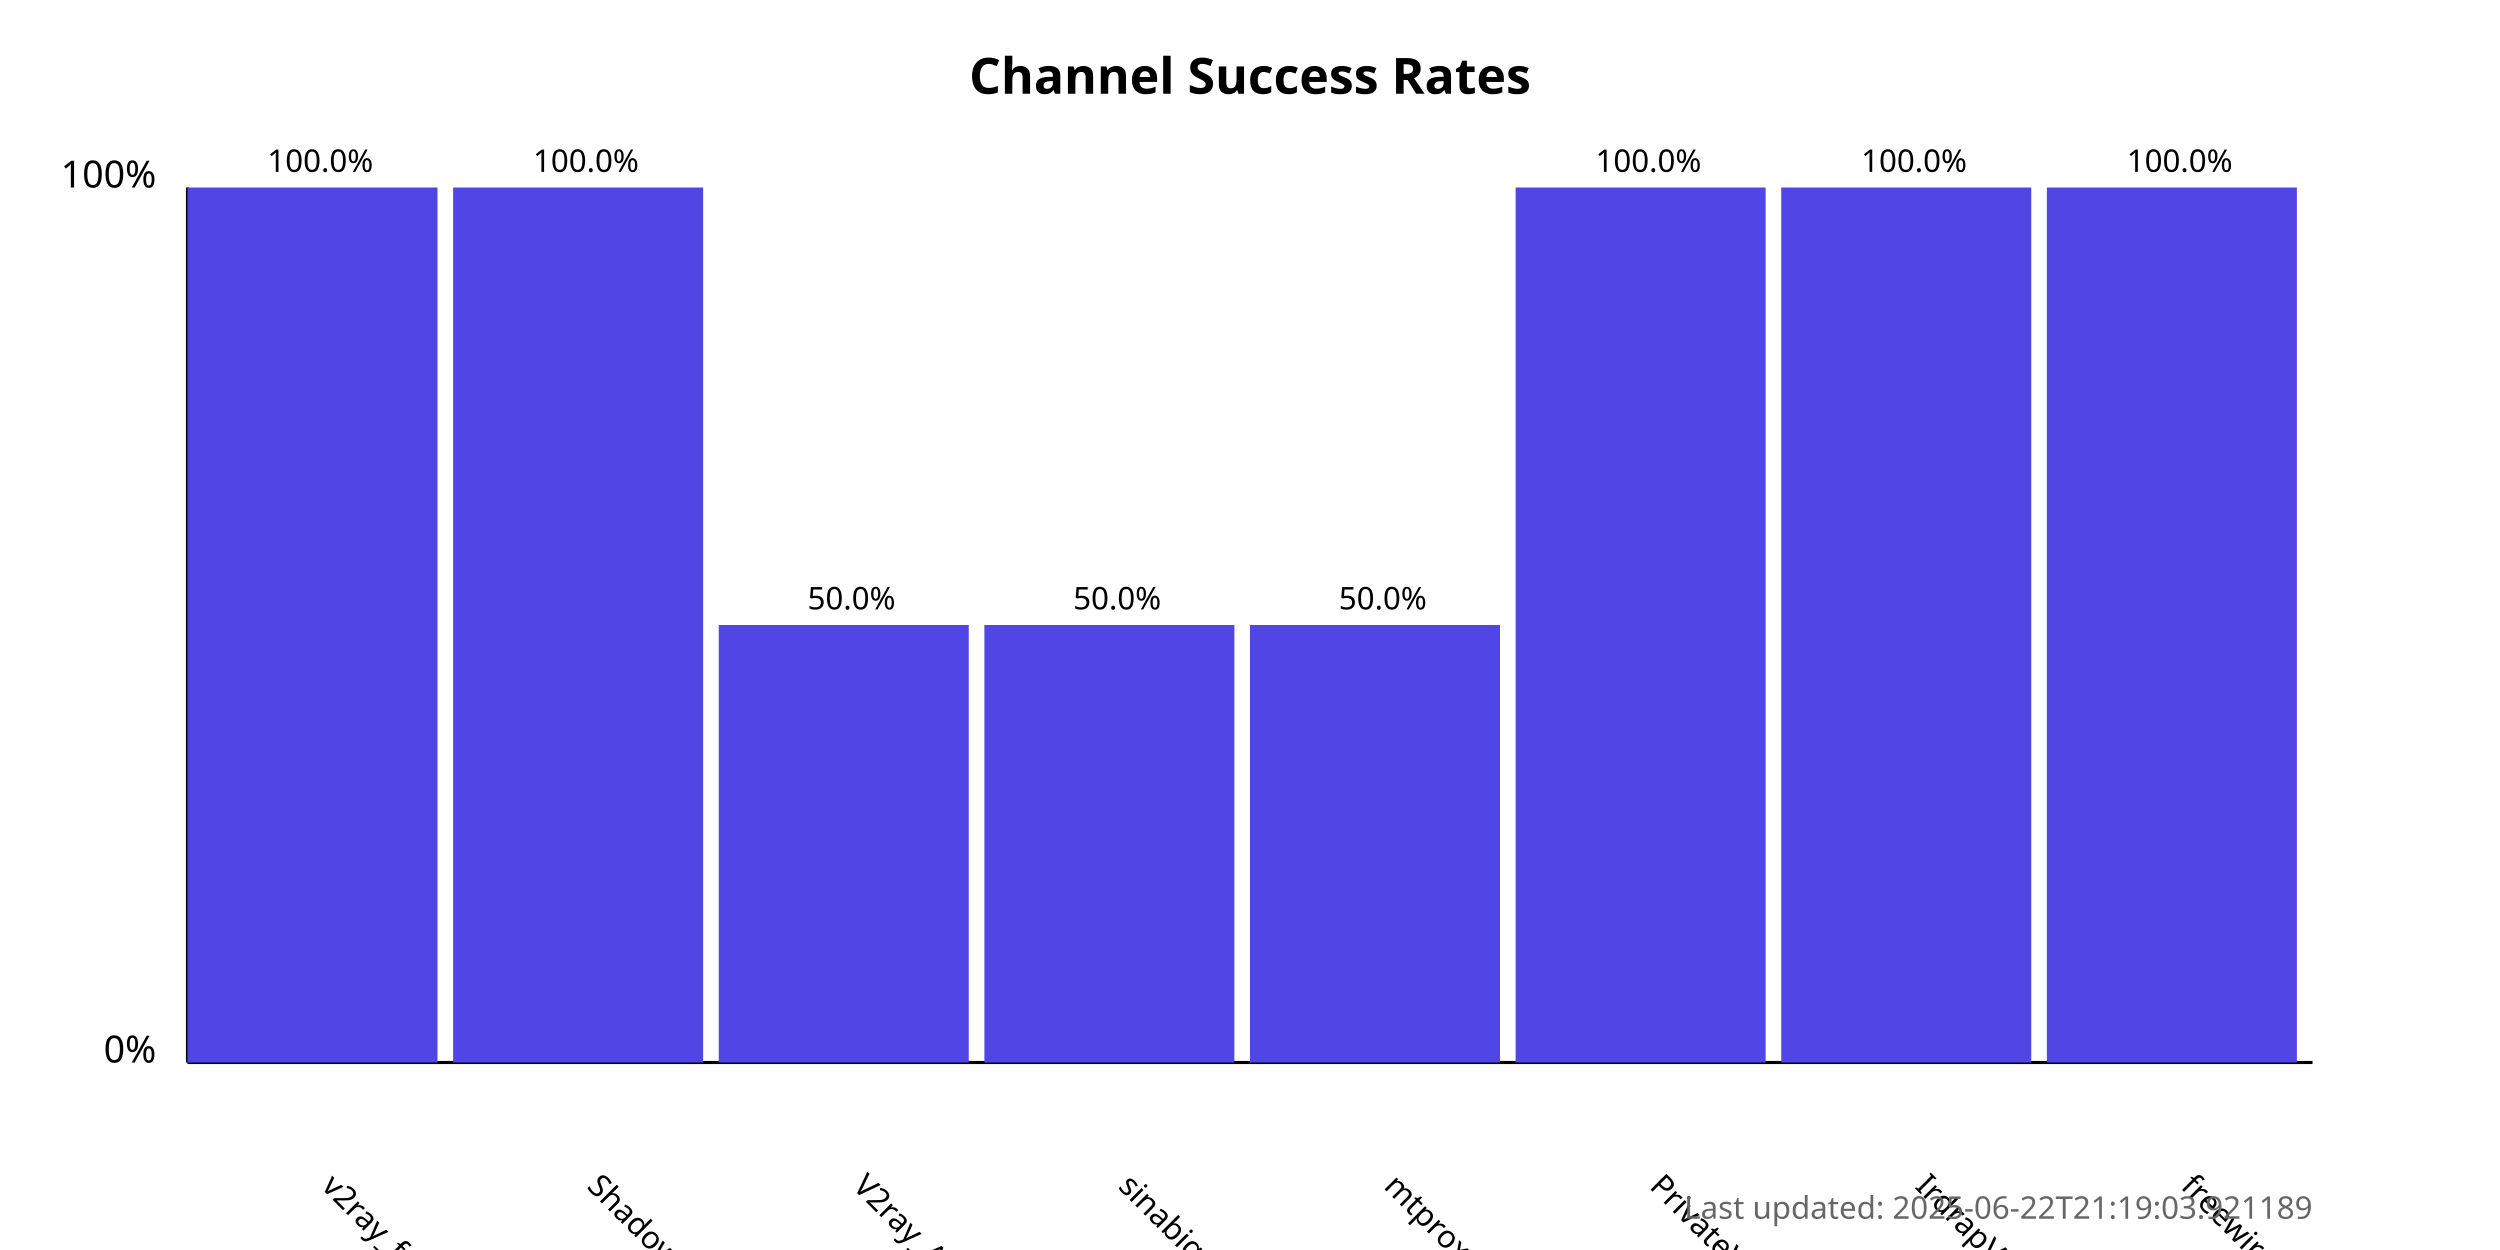
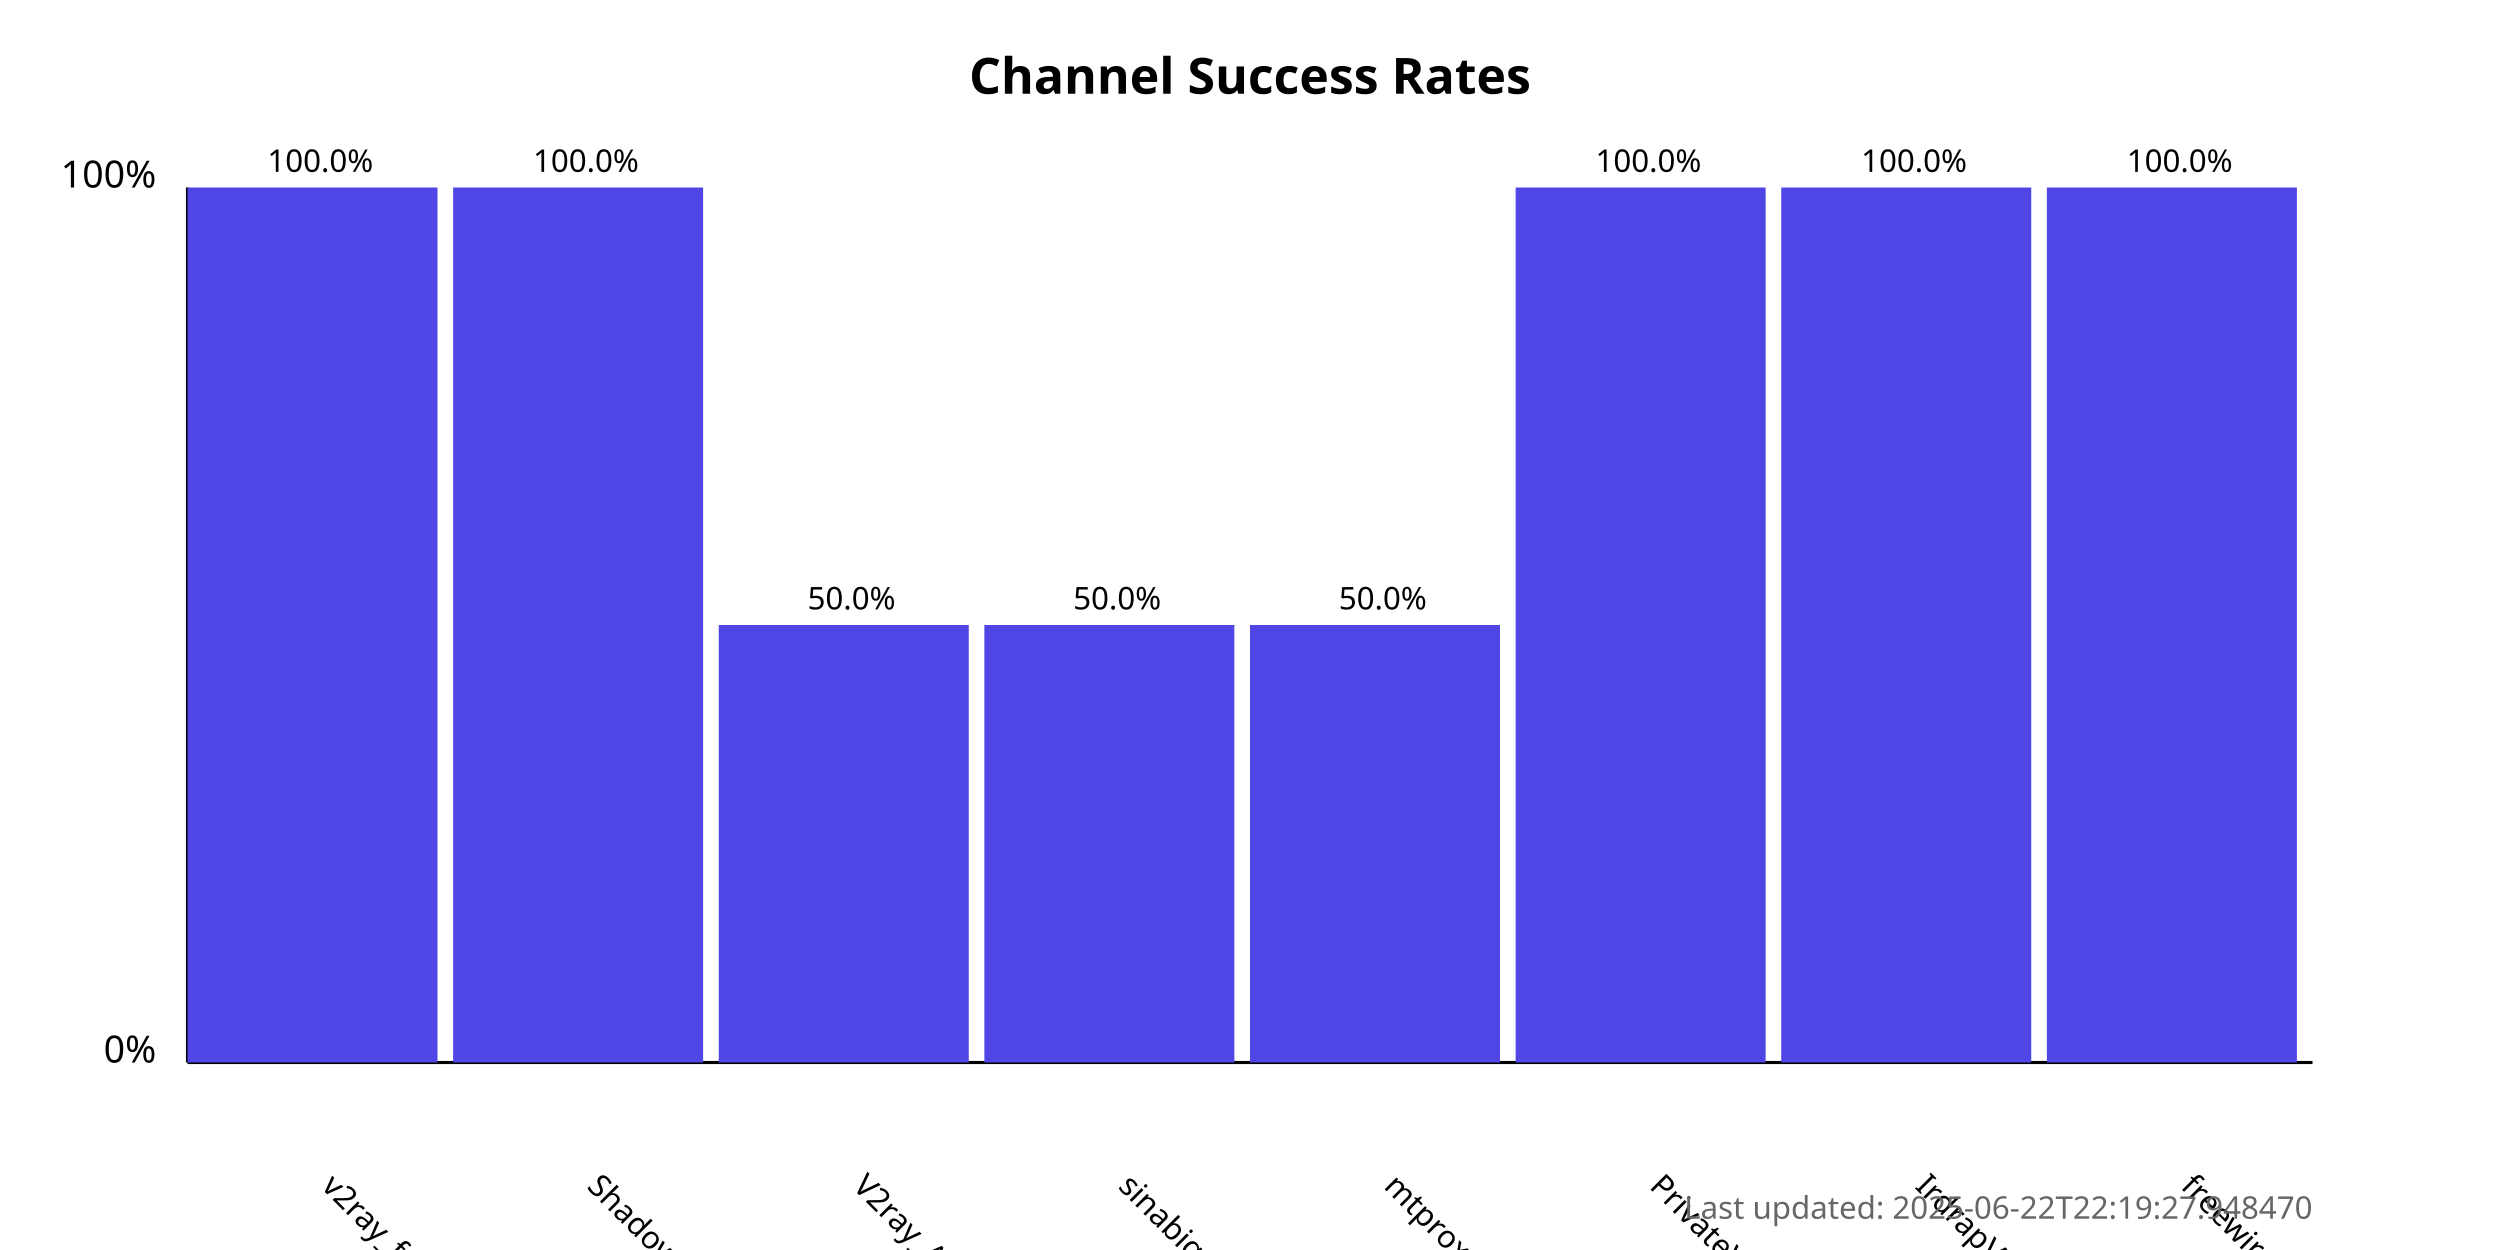
<svg xmlns="http://www.w3.org/2000/svg" width="800" height="400">
  <style>
            .chart-title { font: bold 16px sans-serif; }
            .axis-label { font: 12px sans-serif; }
            .tick-label { font: 10px sans-serif; }
            .bar { fill: #4f46e5; }
            .bar:hover { fill: #6366f1; }
            .timestamp { font: 10px sans-serif; fill: #666; }
        </style>
  <text x="400.0" y="30" text-anchor="middle" class="chart-title">
            Channel Success Rates
        </text>
  <line x1="60" y1="340" x2="60" y2="60" stroke="black" stroke-width="1" />
  <line x1="60" y1="340" x2="740" y2="340" stroke="black" stroke-width="1" />
  <text x="50" y="340" text-anchor="end" class="axis-label">0%</text>
  <text x="50" y="60" text-anchor="end" class="axis-label">100%</text>
  <g>
    <rect x="60" y="60.0" width="80.0" height="280.0" class="bar" />
    <text x="102.5" y="380" transform="rotate(45, 102.5, 380)" text-anchor="start" class="tick-label">
                v2ray_free_conf
            </text>
    <text x="102.5" y="55.0" text-anchor="middle" class="tick-label">
                100.0%
            </text>
  </g>
  <g>
    <rect x="145.0" y="60.0" width="80.0" height="280.0" class="bar" />
    <text x="187.5" y="380" transform="rotate(45, 187.5, 380)" text-anchor="start" class="tick-label">
                ShadowProxy66
            </text>
    <text x="187.5" y="55.0" text-anchor="middle" class="tick-label">
                100.0%
            </text>
  </g>
  <g>
    <rect x="230.0" y="200.0" width="80.0" height="140.0" class="bar" />
    <text x="272.5" y="380" transform="rotate(45, 272.5, 380)" text-anchor="start" class="tick-label">
                V2ray_Alpha
            </text>
    <text x="272.5" y="195.0" text-anchor="middle" class="tick-label">
                50.0%
            </text>
  </g>
  <g>
    <rect x="315.0" y="200.0" width="80.0" height="140.0" class="bar" />
    <text x="357.5" y="380" transform="rotate(45, 357.5, 380)" text-anchor="start" class="tick-label">
                sinabigo
            </text>
    <text x="357.5" y="195.0" text-anchor="middle" class="tick-label">
                50.0%
            </text>
  </g>
  <g>
    <rect x="400.0" y="200.0" width="80.0" height="140.0" class="bar" />
    <text x="442.5" y="380" transform="rotate(45, 442.5, 380)" text-anchor="start" class="tick-label">
                mtproxy_lists
            </text>
    <text x="442.5" y="195.0" text-anchor="middle" class="tick-label">
                50.0%
            </text>
  </g>
  <g>
    <rect x="485.0" y="60.0" width="80.0" height="280.0" class="bar" />
    <text x="527.5" y="380" transform="rotate(45, 527.5, 380)" text-anchor="start" class="tick-label">
                PrivateVPNs
            </text>
    <text x="527.5" y="55.0" text-anchor="middle" class="tick-label">
                100.0%
            </text>
  </g>
  <g>
    <rect x="570.0" y="60.0" width="80.0" height="280.0" class="bar" />
    <text x="612.5" y="380" transform="rotate(45, 612.5, 380)" text-anchor="start" class="tick-label">
                IrdrapVPNnews
            </text>
    <text x="612.5" y="55.0" text-anchor="middle" class="tick-label">
                100.0%
            </text>
  </g>
  <g>
    <rect x="655.0" y="60.0" width="80.0" height="280.0" class="bar" />
    <text x="697.5" y="380" transform="rotate(45, 697.5, 380)" text-anchor="start" class="tick-label">
                freewireguard
            </text>
    <text x="697.5" y="55.0" text-anchor="middle" class="tick-label">
                100.0%
            </text>
  </g>
  <text x="740" y="390" text-anchor="end" class="timestamp">
-             Last updated: 2025-06-22T21:19:03.921189
+             Last updated: 2025-06-22T22:19:27.948470
        </text>
</svg>
